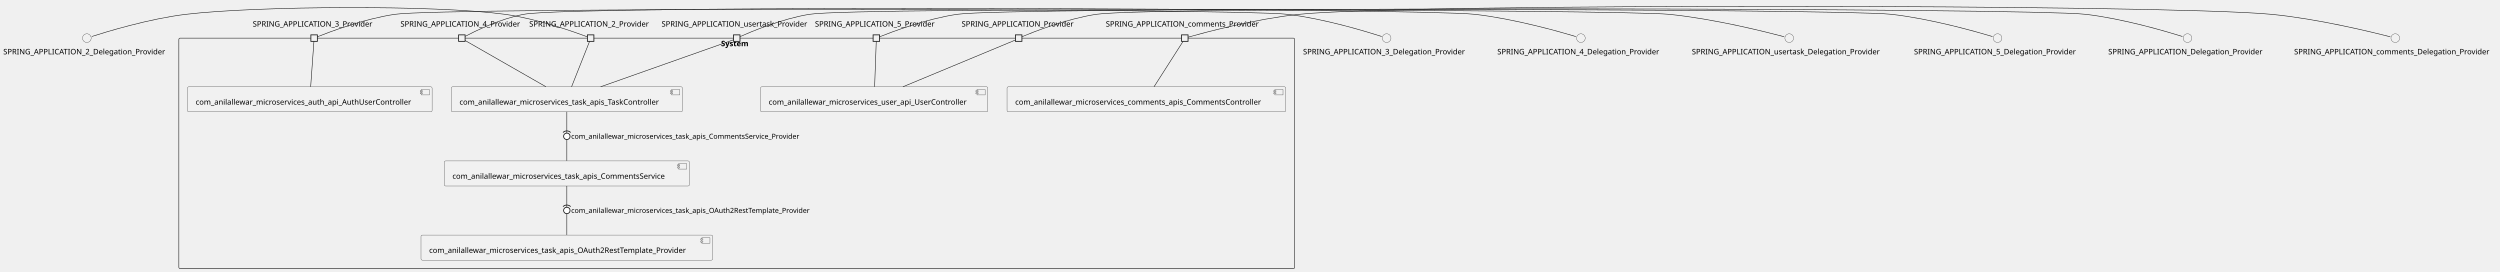
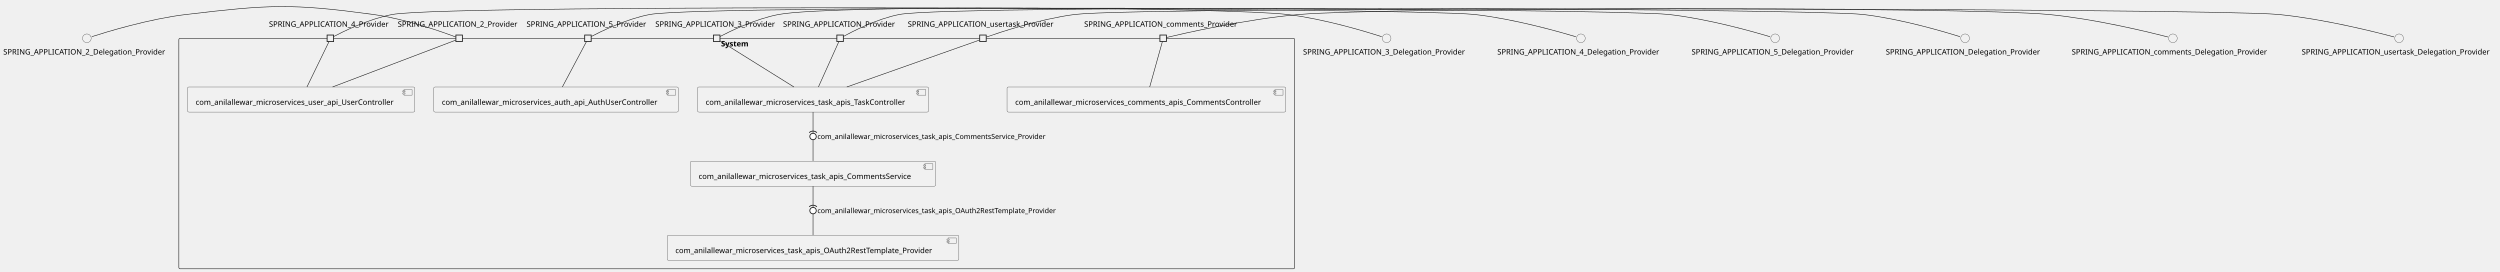
<svg xmlns="http://www.w3.org/2000/svg" xmlns:xlink="http://www.w3.org/1999/xlink" contentStyleType="text/css" height="502px" preserveAspectRatio="none" style="width:4620px;height:502px;background:#FFFFFF;" version="1.1" viewBox="0 0 4620 502" width="4620px" zoomAndPan="magnify">
  <defs />
  <g>
    <g id="cluster_System">
-       <rect fill="none" height="426" rx="2.5" ry="2.5" style="stroke:#181818;stroke-width:1.0;" width="2062" x="330.5" y="70.43" />
-       <text fill="#000000" font-family="sans-serif" font-size="14" font-weight="bold" lengthAdjust="spacing" textLength="58" x="1332.5" y="85.425">System</text>
+       <rect fill="none" height="426" rx="2.5" ry="2.5" style="stroke:#181818;stroke-width:1.0;" width="2062" x="330.5" y="70.76" />
+       <text fill="#000000" font-family="sans-serif" font-size="14" font-weight="bold" lengthAdjust="spacing" textLength="58" x="1332.5" y="85.755">System</text>
    </g>
    <g id="elem_com_anilallewar_microservices_auth_api_AuthUserController">
-       <a href="anilallewar-microservices-basics-spring-boot.repository#_A5lPgiR0Ee-884czRbTOpg" target="_top" title="anilallewar-microservices-basics-spring-boot.repository#_A5lPgiR0Ee-884czRbTOpg" xlink:actuate="onRequest" xlink:href="anilallewar-microservices-basics-spring-boot.repository#_A5lPgiR0Ee-884czRbTOpg" xlink:show="new" xlink:title="anilallewar-microservices-basics-spring-boot.repository#_A5lPgiR0Ee-884czRbTOpg" xlink:type="simple">
-         <rect fill="#F1F1F1" height="46.297" rx="2.5" ry="2.5" style="stroke:#181818;stroke-width:0.5;" width="452" x="346.5" y="160.43" />
-         <rect fill="#F1F1F1" height="10" style="stroke:#181818;stroke-width:0.5;" width="15" x="778.5" y="165.43" />
-         <rect fill="#F1F1F1" height="2" style="stroke:#181818;stroke-width:0.5;" width="4" x="776.5" y="167.43" />
-         <rect fill="#F1F1F1" height="2" style="stroke:#181818;stroke-width:0.5;" width="4" x="776.5" y="171.43" />
-         <text fill="#000000" font-family="sans-serif" font-size="14" lengthAdjust="spacing" textLength="412" x="361.5" y="193.425">com_anilallewar_microservices_auth_api_AuthUserController</text>
+       <a href="anilallewar-microservices-basics-spring-boot.repository#_COk6OiU9Ee-Gx9RWP1zoPQ" target="_top" title="anilallewar-microservices-basics-spring-boot.repository#_COk6OiU9Ee-Gx9RWP1zoPQ" xlink:actuate="onRequest" xlink:href="anilallewar-microservices-basics-spring-boot.repository#_COk6OiU9Ee-Gx9RWP1zoPQ" xlink:show="new" xlink:title="anilallewar-microservices-basics-spring-boot.repository#_COk6OiU9Ee-Gx9RWP1zoPQ" xlink:type="simple">
+         <rect fill="#F1F1F1" height="46.297" rx="2.5" ry="2.5" style="stroke:#181818;stroke-width:0.5;" width="452" x="801.5" y="160.76" />
+         <rect fill="#F1F1F1" height="10" style="stroke:#181818;stroke-width:0.5;" width="15" x="1233.5" y="165.76" />
+         <rect fill="#F1F1F1" height="2" style="stroke:#181818;stroke-width:0.5;" width="4" x="1231.5" y="167.76" />
+         <rect fill="#F1F1F1" height="2" style="stroke:#181818;stroke-width:0.5;" width="4" x="1231.5" y="171.76" />
+         <text fill="#000000" font-family="sans-serif" font-size="14" lengthAdjust="spacing" textLength="412" x="816.5" y="193.755">com_anilallewar_microservices_auth_api_AuthUserController</text>
      </a>
    </g>
    <g id="elem_com_anilallewar_microservices_comments_apis_CommentsController">
-       <a href="anilallewar-microservices-basics-spring-boot.repository#_A5lPgiR0Ee-884czRbTOpg" target="_top" title="anilallewar-microservices-basics-spring-boot.repository#_A5lPgiR0Ee-884czRbTOpg" xlink:actuate="onRequest" xlink:href="anilallewar-microservices-basics-spring-boot.repository#_A5lPgiR0Ee-884czRbTOpg" xlink:show="new" xlink:title="anilallewar-microservices-basics-spring-boot.repository#_A5lPgiR0Ee-884czRbTOpg" xlink:type="simple">
-         <rect fill="#F1F1F1" height="46.297" rx="2.5" ry="2.5" style="stroke:#181818;stroke-width:0.5;" width="515" x="1861" y="160.43" />
-         <rect fill="#F1F1F1" height="10" style="stroke:#181818;stroke-width:0.5;" width="15" x="2356" y="165.43" />
-         <rect fill="#F1F1F1" height="2" style="stroke:#181818;stroke-width:0.5;" width="4" x="2354" y="167.43" />
-         <rect fill="#F1F1F1" height="2" style="stroke:#181818;stroke-width:0.5;" width="4" x="2354" y="171.43" />
-         <text fill="#000000" font-family="sans-serif" font-size="14" lengthAdjust="spacing" textLength="475" x="1876" y="193.425">com_anilallewar_microservices_comments_apis_CommentsController</text>
+       <a href="anilallewar-microservices-basics-spring-boot.repository#_COk6OiU9Ee-Gx9RWP1zoPQ" target="_top" title="anilallewar-microservices-basics-spring-boot.repository#_COk6OiU9Ee-Gx9RWP1zoPQ" xlink:actuate="onRequest" xlink:href="anilallewar-microservices-basics-spring-boot.repository#_COk6OiU9Ee-Gx9RWP1zoPQ" xlink:show="new" xlink:title="anilallewar-microservices-basics-spring-boot.repository#_COk6OiU9Ee-Gx9RWP1zoPQ" xlink:type="simple">
+         <rect fill="#F1F1F1" height="46.297" rx="2.5" ry="2.5" style="stroke:#181818;stroke-width:0.5;" width="515" x="1861" y="160.76" />
+         <rect fill="#F1F1F1" height="10" style="stroke:#181818;stroke-width:0.5;" width="15" x="2356" y="165.76" />
+         <rect fill="#F1F1F1" height="2" style="stroke:#181818;stroke-width:0.5;" width="4" x="2354" y="167.76" />
+         <rect fill="#F1F1F1" height="2" style="stroke:#181818;stroke-width:0.5;" width="4" x="2354" y="171.76" />
+         <text fill="#000000" font-family="sans-serif" font-size="14" lengthAdjust="spacing" textLength="475" x="1876" y="193.755">com_anilallewar_microservices_comments_apis_CommentsController</text>
      </a>
    </g>
    <g id="elem_com_anilallewar_microservices_task_apis_CommentsService">
-       <a href="anilallewar-microservices-basics-spring-boot.repository#_A5lPgiR0Ee-884czRbTOpg" target="_top" title="anilallewar-microservices-basics-spring-boot.repository#_A5lPgiR0Ee-884czRbTOpg" xlink:actuate="onRequest" xlink:href="anilallewar-microservices-basics-spring-boot.repository#_A5lPgiR0Ee-884czRbTOpg" xlink:show="new" xlink:title="anilallewar-microservices-basics-spring-boot.repository#_A5lPgiR0Ee-884czRbTOpg" xlink:type="simple">
-         <rect fill="#F1F1F1" height="46.297" rx="2.5" ry="2.5" style="stroke:#181818;stroke-width:0.5;" width="453" x="821" y="297.43" />
-         <rect fill="#F1F1F1" height="10" style="stroke:#181818;stroke-width:0.5;" width="15" x="1254" y="302.43" />
-         <rect fill="#F1F1F1" height="2" style="stroke:#181818;stroke-width:0.5;" width="4" x="1252" y="304.43" />
-         <rect fill="#F1F1F1" height="2" style="stroke:#181818;stroke-width:0.5;" width="4" x="1252" y="308.43" />
-         <text fill="#000000" font-family="sans-serif" font-size="14" lengthAdjust="spacing" textLength="413" x="836" y="330.425">com_anilallewar_microservices_task_apis_CommentsService</text>
+       <a href="anilallewar-microservices-basics-spring-boot.repository#_COk6OiU9Ee-Gx9RWP1zoPQ" target="_top" title="anilallewar-microservices-basics-spring-boot.repository#_COk6OiU9Ee-Gx9RWP1zoPQ" xlink:actuate="onRequest" xlink:href="anilallewar-microservices-basics-spring-boot.repository#_COk6OiU9Ee-Gx9RWP1zoPQ" xlink:show="new" xlink:title="anilallewar-microservices-basics-spring-boot.repository#_COk6OiU9Ee-Gx9RWP1zoPQ" xlink:type="simple">
+         <rect fill="#F1F1F1" height="46.297" rx="2.5" ry="2.5" style="stroke:#181818;stroke-width:0.5;" width="453" x="1276" y="297.76" />
+         <rect fill="#F1F1F1" height="10" style="stroke:#181818;stroke-width:0.5;" width="15" x="1709" y="302.76" />
+         <rect fill="#F1F1F1" height="2" style="stroke:#181818;stroke-width:0.5;" width="4" x="1707" y="304.76" />
+         <rect fill="#F1F1F1" height="2" style="stroke:#181818;stroke-width:0.5;" width="4" x="1707" y="308.76" />
+         <text fill="#000000" font-family="sans-serif" font-size="14" lengthAdjust="spacing" textLength="413" x="1291" y="330.755">com_anilallewar_microservices_task_apis_CommentsService</text>
      </a>
    </g>
    <g id="elem_com_anilallewar_microservices_task_apis_OAuth2RestTemplate_Provider">
-       <a href="anilallewar-microservices-basics-spring-boot.repository#_A5lPgiR0Ee-884czRbTOpg" target="_top" title="anilallewar-microservices-basics-spring-boot.repository#_A5lPgiR0Ee-884czRbTOpg" xlink:actuate="onRequest" xlink:href="anilallewar-microservices-basics-spring-boot.repository#_A5lPgiR0Ee-884czRbTOpg" xlink:show="new" xlink:title="anilallewar-microservices-basics-spring-boot.repository#_A5lPgiR0Ee-884czRbTOpg" xlink:type="simple">
-         <rect fill="#F1F1F1" height="46.297" rx="2.5" ry="2.5" style="stroke:#181818;stroke-width:0.5;" width="539" x="778" y="434.43" />
-         <rect fill="#F1F1F1" height="10" style="stroke:#181818;stroke-width:0.5;" width="15" x="1297" y="439.43" />
-         <rect fill="#F1F1F1" height="2" style="stroke:#181818;stroke-width:0.5;" width="4" x="1295" y="441.43" />
-         <rect fill="#F1F1F1" height="2" style="stroke:#181818;stroke-width:0.5;" width="4" x="1295" y="445.43" />
-         <text fill="#000000" font-family="sans-serif" font-size="14" lengthAdjust="spacing" textLength="499" x="793" y="467.425">com_anilallewar_microservices_task_apis_OAuth2RestTemplate_Provider</text>
+       <a href="anilallewar-microservices-basics-spring-boot.repository#_COk6OiU9Ee-Gx9RWP1zoPQ" target="_top" title="anilallewar-microservices-basics-spring-boot.repository#_COk6OiU9Ee-Gx9RWP1zoPQ" xlink:actuate="onRequest" xlink:href="anilallewar-microservices-basics-spring-boot.repository#_COk6OiU9Ee-Gx9RWP1zoPQ" xlink:show="new" xlink:title="anilallewar-microservices-basics-spring-boot.repository#_COk6OiU9Ee-Gx9RWP1zoPQ" xlink:type="simple">
+         <rect fill="#F1F1F1" height="46.297" rx="2.5" ry="2.5" style="stroke:#181818;stroke-width:0.5;" width="539" x="1233" y="434.76" />
+         <rect fill="#F1F1F1" height="10" style="stroke:#181818;stroke-width:0.5;" width="15" x="1752" y="439.76" />
+         <rect fill="#F1F1F1" height="2" style="stroke:#181818;stroke-width:0.5;" width="4" x="1750" y="441.76" />
+         <rect fill="#F1F1F1" height="2" style="stroke:#181818;stroke-width:0.5;" width="4" x="1750" y="445.76" />
+         <text fill="#000000" font-family="sans-serif" font-size="14" lengthAdjust="spacing" textLength="499" x="1248" y="467.755">com_anilallewar_microservices_task_apis_OAuth2RestTemplate_Provider</text>
      </a>
    </g>
    <g id="elem_com_anilallewar_microservices_task_apis_TaskController">
-       <a href="anilallewar-microservices-basics-spring-boot.repository#_A5lPgiR0Ee-884czRbTOpg" target="_top" title="anilallewar-microservices-basics-spring-boot.repository#_A5lPgiR0Ee-884czRbTOpg" xlink:actuate="onRequest" xlink:href="anilallewar-microservices-basics-spring-boot.repository#_A5lPgiR0Ee-884czRbTOpg" xlink:show="new" xlink:title="anilallewar-microservices-basics-spring-boot.repository#_A5lPgiR0Ee-884czRbTOpg" xlink:type="simple">
-         <rect fill="#F1F1F1" height="46.297" rx="2.5" ry="2.5" style="stroke:#181818;stroke-width:0.5;" width="427" x="834" y="160.43" />
-         <rect fill="#F1F1F1" height="10" style="stroke:#181818;stroke-width:0.5;" width="15" x="1241" y="165.43" />
-         <rect fill="#F1F1F1" height="2" style="stroke:#181818;stroke-width:0.5;" width="4" x="1239" y="167.43" />
-         <rect fill="#F1F1F1" height="2" style="stroke:#181818;stroke-width:0.5;" width="4" x="1239" y="171.43" />
-         <text fill="#000000" font-family="sans-serif" font-size="14" lengthAdjust="spacing" textLength="387" x="849" y="193.425">com_anilallewar_microservices_task_apis_TaskController</text>
+       <a href="anilallewar-microservices-basics-spring-boot.repository#_COk6OiU9Ee-Gx9RWP1zoPQ" target="_top" title="anilallewar-microservices-basics-spring-boot.repository#_COk6OiU9Ee-Gx9RWP1zoPQ" xlink:actuate="onRequest" xlink:href="anilallewar-microservices-basics-spring-boot.repository#_COk6OiU9Ee-Gx9RWP1zoPQ" xlink:show="new" xlink:title="anilallewar-microservices-basics-spring-boot.repository#_COk6OiU9Ee-Gx9RWP1zoPQ" xlink:type="simple">
+         <rect fill="#F1F1F1" height="46.297" rx="2.5" ry="2.5" style="stroke:#181818;stroke-width:0.5;" width="427" x="1289" y="160.76" />
+         <rect fill="#F1F1F1" height="10" style="stroke:#181818;stroke-width:0.5;" width="15" x="1696" y="165.76" />
+         <rect fill="#F1F1F1" height="2" style="stroke:#181818;stroke-width:0.5;" width="4" x="1694" y="167.76" />
+         <rect fill="#F1F1F1" height="2" style="stroke:#181818;stroke-width:0.5;" width="4" x="1694" y="171.76" />
+         <text fill="#000000" font-family="sans-serif" font-size="14" lengthAdjust="spacing" textLength="387" x="1304" y="193.755">com_anilallewar_microservices_task_apis_TaskController</text>
      </a>
    </g>
    <g id="elem_com_anilallewar_microservices_user_api_UserController">
-       <a href="anilallewar-microservices-basics-spring-boot.repository#_A5lPgiR0Ee-884czRbTOpg" target="_top" title="anilallewar-microservices-basics-spring-boot.repository#_A5lPgiR0Ee-884czRbTOpg" xlink:actuate="onRequest" xlink:href="anilallewar-microservices-basics-spring-boot.repository#_A5lPgiR0Ee-884czRbTOpg" xlink:show="new" xlink:title="anilallewar-microservices-basics-spring-boot.repository#_A5lPgiR0Ee-884czRbTOpg" xlink:type="simple">
-         <rect fill="#F1F1F1" height="46.297" rx="2.5" ry="2.5" style="stroke:#181818;stroke-width:0.5;" width="420" x="1405.5" y="160.43" />
-         <rect fill="#F1F1F1" height="10" style="stroke:#181818;stroke-width:0.5;" width="15" x="1805.5" y="165.43" />
-         <rect fill="#F1F1F1" height="2" style="stroke:#181818;stroke-width:0.5;" width="4" x="1803.5" y="167.43" />
-         <rect fill="#F1F1F1" height="2" style="stroke:#181818;stroke-width:0.5;" width="4" x="1803.5" y="171.43" />
-         <text fill="#000000" font-family="sans-serif" font-size="14" lengthAdjust="spacing" textLength="380" x="1420.5" y="193.425">com_anilallewar_microservices_user_api_UserController</text>
+       <a href="anilallewar-microservices-basics-spring-boot.repository#_COk6OiU9Ee-Gx9RWP1zoPQ" target="_top" title="anilallewar-microservices-basics-spring-boot.repository#_COk6OiU9Ee-Gx9RWP1zoPQ" xlink:actuate="onRequest" xlink:href="anilallewar-microservices-basics-spring-boot.repository#_COk6OiU9Ee-Gx9RWP1zoPQ" xlink:show="new" xlink:title="anilallewar-microservices-basics-spring-boot.repository#_COk6OiU9Ee-Gx9RWP1zoPQ" xlink:type="simple">
+         <rect fill="#F1F1F1" height="46.297" rx="2.5" ry="2.5" style="stroke:#181818;stroke-width:0.5;" width="420" x="346.5" y="160.76" />
+         <rect fill="#F1F1F1" height="10" style="stroke:#181818;stroke-width:0.5;" width="15" x="746.5" y="165.76" />
+         <rect fill="#F1F1F1" height="2" style="stroke:#181818;stroke-width:0.5;" width="4" x="744.5" y="167.76" />
+         <rect fill="#F1F1F1" height="2" style="stroke:#181818;stroke-width:0.5;" width="4" x="744.5" y="171.76" />
+         <text fill="#000000" font-family="sans-serif" font-size="14" lengthAdjust="spacing" textLength="380" x="361.5" y="193.755">com_anilallewar_microservices_user_api_UserController</text>
      </a>
    </g>
-     <text fill="#000000" font-family="sans-serif" font-size="14" lengthAdjust="spacing" textLength="227" x="978" y="49.128">SPRING_APPLICATION_2_Provider</text>
-     <rect fill="#F1F1F1" height="12" style="stroke:#181818;stroke-width:1.5;" width="12" x="1085.5" y="64.43" />
-     <text fill="#000000" font-family="sans-serif" font-size="14" lengthAdjust="spacing" textLength="227" x="467" y="49.128">SPRING_APPLICATION_3_Provider</text>
-     <rect fill="#F1F1F1" height="12" style="stroke:#181818;stroke-width:1.5;" width="12" x="574.5" y="64.43" />
-     <text fill="#000000" font-family="sans-serif" font-size="14" lengthAdjust="spacing" textLength="227" x="740" y="49.128">SPRING_APPLICATION_4_Provider</text>
-     <rect fill="#F1F1F1" height="12" style="stroke:#181818;stroke-width:1.5;" width="12" x="847.5" y="64.43" />
-     <text fill="#000000" font-family="sans-serif" font-size="14" lengthAdjust="spacing" textLength="227" x="1506" y="49.128">SPRING_APPLICATION_5_Provider</text>
-     <rect fill="#F1F1F1" height="12" style="stroke:#181818;stroke-width:1.5;" width="12" x="1613.5" y="64.43" />
-     <text fill="#000000" font-family="sans-serif" font-size="14" lengthAdjust="spacing" textLength="211" x="1777" y="49.128">SPRING_APPLICATION_Provider</text>
-     <rect fill="#F1F1F1" height="12" style="stroke:#181818;stroke-width:1.5;" width="12" x="1876.5" y="64.43" />
-     <text fill="#000000" font-family="sans-serif" font-size="14" lengthAdjust="spacing" textLength="292" x="2043.5" y="49.128">SPRING_APPLICATION_comments_Provider</text>
-     <rect fill="#F1F1F1" height="12" style="stroke:#181818;stroke-width:1.5;" width="12" x="2183.5" y="64.43" />
-     <text fill="#000000" font-family="sans-serif" font-size="14" lengthAdjust="spacing" textLength="278" x="1222.5" y="49.128">SPRING_APPLICATION_usertask_Provider</text>
-     <rect fill="#F1F1F1" height="12" style="stroke:#181818;stroke-width:1.5;" width="12" x="1355.5" y="64.43" />
+     <text fill="#000000" font-family="sans-serif" font-size="14" lengthAdjust="spacing" textLength="227" x="735" y="49.458">SPRING_APPLICATION_2_Provider</text>
+     <rect fill="#F1F1F1" height="12" style="stroke:#181818;stroke-width:1.5;" width="12" x="842.5" y="64.76" />
+     <text fill="#000000" font-family="sans-serif" font-size="14" lengthAdjust="spacing" textLength="227" x="1211" y="49.458">SPRING_APPLICATION_3_Provider</text>
+     <rect fill="#F1F1F1" height="12" style="stroke:#181818;stroke-width:1.5;" width="12" x="1318.5" y="64.76" />
+     <text fill="#000000" font-family="sans-serif" font-size="14" lengthAdjust="spacing" textLength="227" x="497" y="49.458">SPRING_APPLICATION_4_Provider</text>
+     <rect fill="#F1F1F1" height="12" style="stroke:#181818;stroke-width:1.5;" width="12" x="604.5" y="64.76" />
+     <text fill="#000000" font-family="sans-serif" font-size="14" lengthAdjust="spacing" textLength="227" x="973" y="49.458">SPRING_APPLICATION_5_Provider</text>
+     <rect fill="#F1F1F1" height="12" style="stroke:#181818;stroke-width:1.5;" width="12" x="1080.5" y="64.76" />
+     <text fill="#000000" font-family="sans-serif" font-size="14" lengthAdjust="spacing" textLength="211" x="1447" y="49.458">SPRING_APPLICATION_Provider</text>
+     <rect fill="#F1F1F1" height="12" style="stroke:#181818;stroke-width:1.5;" width="12" x="1546.5" y="64.76" />
+     <text fill="#000000" font-family="sans-serif" font-size="14" lengthAdjust="spacing" textLength="292" x="2003.5" y="49.458">SPRING_APPLICATION_comments_Provider</text>
+     <rect fill="#F1F1F1" height="12" style="stroke:#181818;stroke-width:1.5;" width="12" x="2143.5" y="64.76" />
+     <text fill="#000000" font-family="sans-serif" font-size="14" lengthAdjust="spacing" textLength="278" x="1677.5" y="49.458">SPRING_APPLICATION_usertask_Provider</text>
+     <rect fill="#F1F1F1" height="12" style="stroke:#181818;stroke-width:1.5;" width="12" x="1810.5" y="64.76" />
    <g id="elem_SPRING_APPLICATION_2_Delegation_Provider">
-       <ellipse cx="160.5" cy="70.43" fill="#F1F1F1" rx="8" ry="8" style="stroke:#181818;stroke-width:0.5;" />
-       <text fill="#000000" font-family="sans-serif" font-size="14" lengthAdjust="spacing" textLength="309" x="6" y="100.425">SPRING_APPLICATION_2_Delegation_Provider</text>
+       <ellipse cx="160.5" cy="70.76" fill="#F1F1F1" rx="8" ry="8" style="stroke:#181818;stroke-width:0.5;" />
+       <text fill="#000000" font-family="sans-serif" font-size="14" lengthAdjust="spacing" textLength="309" x="6" y="100.755">SPRING_APPLICATION_2_Delegation_Provider</text>
    </g>
    <g id="elem_SPRING_APPLICATION_3_Delegation_Provider">
-       <ellipse cx="2562.5" cy="70.43" fill="#F1F1F1" rx="8" ry="8" style="stroke:#181818;stroke-width:0.5;" />
-       <text fill="#000000" font-family="sans-serif" font-size="14" lengthAdjust="spacing" textLength="309" x="2408" y="100.425">SPRING_APPLICATION_3_Delegation_Provider</text>
+       <ellipse cx="2562.5" cy="70.76" fill="#F1F1F1" rx="8" ry="8" style="stroke:#181818;stroke-width:0.5;" />
+       <text fill="#000000" font-family="sans-serif" font-size="14" lengthAdjust="spacing" textLength="309" x="2408" y="100.755">SPRING_APPLICATION_3_Delegation_Provider</text>
    </g>
    <g id="elem_SPRING_APPLICATION_4_Delegation_Provider">
-       <ellipse cx="2921.5" cy="70.43" fill="#F1F1F1" rx="8" ry="8" style="stroke:#181818;stroke-width:0.5;" />
-       <text fill="#000000" font-family="sans-serif" font-size="14" lengthAdjust="spacing" textLength="309" x="2767" y="100.425">SPRING_APPLICATION_4_Delegation_Provider</text>
+       <ellipse cx="2921.5" cy="70.76" fill="#F1F1F1" rx="8" ry="8" style="stroke:#181818;stroke-width:0.5;" />
+       <text fill="#000000" font-family="sans-serif" font-size="14" lengthAdjust="spacing" textLength="309" x="2767" y="100.755">SPRING_APPLICATION_4_Delegation_Provider</text>
    </g>
    <g id="elem_SPRING_APPLICATION_5_Delegation_Provider">
-       <ellipse cx="3691.5" cy="70.43" fill="#F1F1F1" rx="8" ry="8" style="stroke:#181818;stroke-width:0.5;" />
-       <text fill="#000000" font-family="sans-serif" font-size="14" lengthAdjust="spacing" textLength="309" x="3537" y="100.425">SPRING_APPLICATION_5_Delegation_Provider</text>
+       <ellipse cx="3280.5" cy="70.76" fill="#F1F1F1" rx="8" ry="8" style="stroke:#181818;stroke-width:0.5;" />
+       <text fill="#000000" font-family="sans-serif" font-size="14" lengthAdjust="spacing" textLength="309" x="3126" y="100.755">SPRING_APPLICATION_5_Delegation_Provider</text>
    </g>
    <g id="elem_SPRING_APPLICATION_Delegation_Provider">
-       <ellipse cx="4042.5" cy="70.43" fill="#F1F1F1" rx="8" ry="8" style="stroke:#181818;stroke-width:0.5;" />
-       <text fill="#000000" font-family="sans-serif" font-size="14" lengthAdjust="spacing" textLength="293" x="3896" y="100.425">SPRING_APPLICATION_Delegation_Provider</text>
+       <ellipse cx="3631.5" cy="70.76" fill="#F1F1F1" rx="8" ry="8" style="stroke:#181818;stroke-width:0.5;" />
+       <text fill="#000000" font-family="sans-serif" font-size="14" lengthAdjust="spacing" textLength="293" x="3485" y="100.755">SPRING_APPLICATION_Delegation_Provider</text>
    </g>
    <g id="elem_SPRING_APPLICATION_comments_Delegation_Provider">
-       <ellipse cx="4426.5" cy="70.43" fill="#F1F1F1" rx="8" ry="8" style="stroke:#181818;stroke-width:0.5;" />
-       <text fill="#000000" font-family="sans-serif" font-size="14" lengthAdjust="spacing" textLength="374" x="4239.5" y="100.425">SPRING_APPLICATION_comments_Delegation_Provider</text>
+       <ellipse cx="4015.5" cy="70.76" fill="#F1F1F1" rx="8" ry="8" style="stroke:#181818;stroke-width:0.5;" />
+       <text fill="#000000" font-family="sans-serif" font-size="14" lengthAdjust="spacing" textLength="374" x="3828.5" y="100.755">SPRING_APPLICATION_comments_Delegation_Provider</text>
    </g>
    <g id="elem_SPRING_APPLICATION_usertask_Delegation_Provider">
-       <ellipse cx="3306.5" cy="70.43" fill="#F1F1F1" rx="8" ry="8" style="stroke:#181818;stroke-width:0.5;" />
-       <text fill="#000000" font-family="sans-serif" font-size="14" lengthAdjust="spacing" textLength="360" x="3126.5" y="100.425">SPRING_APPLICATION_usertask_Delegation_Provider</text>
+       <ellipse cx="4433.5" cy="70.76" fill="#F1F1F1" rx="8" ry="8" style="stroke:#181818;stroke-width:0.5;" />
+       <text fill="#000000" font-family="sans-serif" font-size="14" lengthAdjust="spacing" textLength="360" x="4253.5" y="100.755">SPRING_APPLICATION_usertask_Delegation_Provider</text>
    </g>
    <g id="link_SPRING_APPLICATION_2_Delegation_Provider_SPRING_APPLICATION_2_Provider">
-       <path d="M169.53,67.46 C195.97,58.94 275.68,34.51 344,26.43 C473.98,11.06 803.31,8.76 933,26.43 C993.84,34.72 1064.28,60.12 1085.29,68.04 " fill="none" id="SPRING_APPLICATION_2_Delegation_Provider-SPRING_APPLICATION_2_Provider" style="stroke:#181818;stroke-width:1.0;" />
+       <path d="M169.53,67.79 C195.97,59.27 275.68,34.84 344,26.76 C496.71,8.71 537.63,6 690,26.76 C750.84,35.05 821.28,60.45 842.29,68.37 " fill="none" id="SPRING_APPLICATION_2_Delegation_Provider-SPRING_APPLICATION_2_Provider" style="stroke:#181818;stroke-width:1.0;" />
    </g>
-     <g id="link_SPRING_APPLICATION_2_Provider_com_anilallewar_microservices_task_apis_TaskController">
-       <path d="M1089.5,76.49 C1083.71,91.08 1066.74,133.89 1056.23,160.41 " fill="none" id="SPRING_APPLICATION_2_Provider-com_anilallewar_microservices_task_apis_TaskController" style="stroke:#181818;stroke-width:1.0;" />
+     <g id="link_SPRING_APPLICATION_2_Provider_com_anilallewar_microservices_user_api_UserController">
+       <path d="M842.4,74.08 C813.61,85.02 689.6,132.16 614.68,160.64 " fill="none" id="SPRING_APPLICATION_2_Provider-com_anilallewar_microservices_user_api_UserController" style="stroke:#181818;stroke-width:1.0;" />
    </g>
    <g id="link_SPRING_APPLICATION_3_Delegation_Provider_SPRING_APPLICATION_3_Provider">
-       <path d="M2553.47,67.46 C2527.03,58.94 2447.32,34.51 2379,26.43 C2288.02,15.68 820.67,13.36 730,26.43 C672.69,34.69 606.73,59.89 586.62,67.93 " fill="none" id="SPRING_APPLICATION_3_Delegation_Provider-SPRING_APPLICATION_3_Provider" style="stroke:#181818;stroke-width:1.0;" />
+       <path d="M2553.47,67.79 C2527.03,59.27 2447.32,34.84 2379,26.76 C2275.28,14.5 1541.69,7.71 1439,26.76 C1395.66,34.8 1347.55,58.61 1330.72,67.42 " fill="none" id="SPRING_APPLICATION_3_Delegation_Provider-SPRING_APPLICATION_3_Provider" style="stroke:#181818;stroke-width:1.0;" />
    </g>
-     <g id="link_SPRING_APPLICATION_3_Provider_com_anilallewar_microservices_auth_api_AuthUserController">
-       <path d="M580.14,76.49 C579.08,91.08 576,133.89 574.09,160.41 " fill="none" id="SPRING_APPLICATION_3_Provider-com_anilallewar_microservices_auth_api_AuthUserController" style="stroke:#181818;stroke-width:1.0;" />
+     <g id="link_SPRING_APPLICATION_3_Provider_com_anilallewar_microservices_task_apis_TaskController">
+       <path d="M1330.84,75.71 C1352.33,89.11 1423.54,133.52 1467.2,160.75 " fill="none" id="SPRING_APPLICATION_3_Provider-com_anilallewar_microservices_task_apis_TaskController" style="stroke:#181818;stroke-width:1.0;" />
    </g>
    <g id="link_SPRING_APPLICATION_4_Delegation_Provider_SPRING_APPLICATION_4_Provider">
-       <path d="M2912.22,67.58 C2884.27,59.17 2798.32,34.54 2725,26.43 C2627.98,15.7 1063.97,8.62 968,26.43 C924.66,34.47 876.55,58.28 859.72,67.09 " fill="none" id="SPRING_APPLICATION_4_Delegation_Provider-SPRING_APPLICATION_4_Provider" style="stroke:#181818;stroke-width:1.0;" />
+       <path d="M2912.22,67.91 C2884.27,59.5 2798.32,34.87 2725,26.76 C2614.56,14.55 834.25,6.49 725,26.76 C681.66,34.8 633.55,58.61 616.72,67.42 " fill="none" id="SPRING_APPLICATION_4_Delegation_Provider-SPRING_APPLICATION_4_Provider" style="stroke:#181818;stroke-width:1.0;" />
    </g>
-     <g id="link_SPRING_APPLICATION_4_Provider_com_anilallewar_microservices_task_apis_TaskController">
-       <path d="M859.52,74.87 C881.78,87.61 960.62,132.72 1008.85,160.31 " fill="none" id="SPRING_APPLICATION_4_Provider-com_anilallewar_microservices_task_apis_TaskController" style="stroke:#181818;stroke-width:1.0;" />
+     <g id="link_SPRING_APPLICATION_4_Provider_com_anilallewar_microservices_user_api_UserController">
+       <path d="M608.04,76.82 C600.94,91.41 580.12,134.22 567.21,160.74 " fill="none" id="SPRING_APPLICATION_4_Provider-com_anilallewar_microservices_user_api_UserController" style="stroke:#181818;stroke-width:1.0;" />
    </g>
    <g id="link_SPRING_APPLICATION_5_Delegation_Provider_SPRING_APPLICATION_5_Provider">
-       <path d="M3682.22,67.58 C3654.27,59.17 3568.32,34.54 3495,26.43 C3399.69,15.89 1863.91,12.75 1769,26.43 C1711.69,34.69 1645.73,59.89 1625.62,67.93 " fill="none" id="SPRING_APPLICATION_5_Delegation_Provider-SPRING_APPLICATION_5_Provider" style="stroke:#181818;stroke-width:1.0;" />
+       <path d="M3271.22,67.91 C3243.27,59.5 3157.32,34.87 3084,26.76 C2980.02,15.26 1303.86,7.68 1201,26.76 C1157.66,34.8 1109.55,58.61 1092.72,67.42 " fill="none" id="SPRING_APPLICATION_5_Delegation_Provider-SPRING_APPLICATION_5_Provider" style="stroke:#181818;stroke-width:1.0;" />
    </g>
-     <g id="link_SPRING_APPLICATION_5_Provider_com_anilallewar_microservices_user_api_UserController">
-       <path d="M1619.32,76.49 C1618.79,91.08 1617.25,133.89 1616.29,160.41 " fill="none" id="SPRING_APPLICATION_5_Provider-com_anilallewar_microservices_user_api_UserController" style="stroke:#181818;stroke-width:1.0;" />
+     <g id="link_SPRING_APPLICATION_5_Provider_com_anilallewar_microservices_auth_api_AuthUserController">
+       <path d="M1083.81,76.82 C1076.06,91.41 1053.3,134.22 1039.2,160.74 " fill="none" id="SPRING_APPLICATION_5_Provider-com_anilallewar_microservices_auth_api_AuthUserController" style="stroke:#181818;stroke-width:1.0;" />
    </g>
    <g id="link_SPRING_APPLICATION_Delegation_Provider_SPRING_APPLICATION_Provider">
-       <path d="M4033.22,67.46 C4006.04,58.94 3924.11,34.5 3854,26.43 C3753.11,14.81 2126.43,11.38 2026,26.43 C1971.11,34.66 1908.22,59.65 1888.64,67.82 " fill="none" id="SPRING_APPLICATION_Delegation_Provider-SPRING_APPLICATION_Provider" style="stroke:#181818;stroke-width:1.0;" />
+       <path d="M3622.22,67.79 C3595.04,59.27 3513.11,34.83 3443,26.76 C3344.71,15.44 1759.14,7.97 1662,26.76 C1620.56,34.77 1574.91,58.38 1558.66,67.3 " fill="none" id="SPRING_APPLICATION_Delegation_Provider-SPRING_APPLICATION_Provider" style="stroke:#181818;stroke-width:1.0;" />
    </g>
-     <g id="link_SPRING_APPLICATION_Provider_com_anilallewar_microservices_user_api_UserController">
-       <path d="M1876.42,73.96 C1849.18,85.28 1736.66,132.06 1668.59,160.36 " fill="none" id="SPRING_APPLICATION_Provider-com_anilallewar_microservices_user_api_UserController" style="stroke:#181818;stroke-width:1.0;" />
+     <g id="link_SPRING_APPLICATION_Provider_com_anilallewar_microservices_task_apis_TaskController">
+       <path d="M1550.22,76.82 C1543.65,91.41 1524.37,134.22 1512.42,160.74 " fill="none" id="SPRING_APPLICATION_Provider-com_anilallewar_microservices_task_apis_TaskController" style="stroke:#181818;stroke-width:1.0;" />
    </g>
    <g id="link_SPRING_APPLICATION_comments_Delegation_Provider_SPRING_APPLICATION_comments_Provider">
-       <path d="M4417.41,68.04 C4386.69,60.11 4283.83,34.68 4197,26.43 C3998.34,7.56 2599.51,6 2401,26.43 C2318.55,34.92 2220.83,61.54 2195.66,68.66 " fill="none" id="SPRING_APPLICATION_comments_Delegation_Provider-SPRING_APPLICATION_comments_Provider" style="stroke:#181818;stroke-width:1.0;" />
+       <path d="M4006.41,68.37 C3975.69,60.44 3872.83,35.01 3786,26.76 C3632.8,12.21 2554.31,13.45 2401,26.76 C2302.08,35.35 2183.72,62.59 2155.67,69.27 " fill="none" id="SPRING_APPLICATION_comments_Delegation_Provider-SPRING_APPLICATION_comments_Provider" style="stroke:#181818;stroke-width:1.0;" />
    </g>
    <g id="link_SPRING_APPLICATION_comments_Provider_com_anilallewar_microservices_comments_apis_CommentsController">
-       <path d="M2186.26,76.49 C2176.93,91.08 2149.55,133.89 2132.59,160.41 " fill="none" id="SPRING_APPLICATION_comments_Provider-com_anilallewar_microservices_comments_apis_CommentsController" style="stroke:#181818;stroke-width:1.0;" />
+       <path d="M2148.09,76.82 C2144.01,91.41 2132.06,134.22 2124.65,160.74 " fill="none" id="SPRING_APPLICATION_comments_Provider-com_anilallewar_microservices_comments_apis_CommentsController" style="stroke:#181818;stroke-width:1.0;" />
    </g>
    <g id="link_SPRING_APPLICATION_usertask_Delegation_Provider_SPRING_APPLICATION_usertask_Provider">
-       <path d="M3297.27,67.93 C3267,59.87 3167.86,34.64 3084,26.43 C2996.2,17.83 1583.12,12.54 1496,26.43 C1444.81,34.59 1386.63,59.19 1367.76,67.59 " fill="none" id="SPRING_APPLICATION_usertask_Delegation_Provider-SPRING_APPLICATION_usertask_Provider" style="stroke:#181818;stroke-width:1.0;" />
+       <path d="M4424.27,68.26 C4394,60.2 4294.86,34.97 4211,26.76 C4087.98,14.71 2108.62,11.1 1986,26.76 C1920.56,35.12 1844.27,60.92 1822.55,68.59 " fill="none" id="SPRING_APPLICATION_usertask_Delegation_Provider-SPRING_APPLICATION_usertask_Provider" style="stroke:#181818;stroke-width:1.0;" />
    </g>
    <g id="link_SPRING_APPLICATION_usertask_Provider_com_anilallewar_microservices_task_apis_TaskController">
-       <path d="M1355.23,73.65 C1324.8,84.4 1190.76,131.79 1109.96,160.35 " fill="none" id="SPRING_APPLICATION_usertask_Provider-com_anilallewar_microservices_task_apis_TaskController" style="stroke:#181818;stroke-width:1.0;" />
+       <path d="M1810.23,73.98 C1779.8,84.73 1645.76,132.12 1564.96,160.68 " fill="none" id="SPRING_APPLICATION_usertask_Provider-com_anilallewar_microservices_task_apis_TaskController" style="stroke:#181818;stroke-width:1.0;" />
    </g>
    <g id="link_com_anilallewar_microservices_task_apis_TaskController_com_anilallewar_microservices_task_apis_CommentsService">
-       <path d="M1047.5,206.72 C1047.5,231.74 1047.5,272.08 1047.5,297.1 " fill="none" id="com_anilallewar_microservices_task_apis_TaskController-com_anilallewar_microservices_task_apis_CommentsService" style="stroke:#181818;stroke-width:1.0;" />
-       <text fill="#000000" font-family="sans-serif" font-size="13" lengthAdjust="spacing" textLength="447" x="1055.5" y="256.497">com_anilallewar_microservices_task_apis_CommentsService_Provider</text>
-       <path d="M1054.571,244.839 A10,10 0 0 0 1040.429 244.839" fill="none" style="stroke:#181818;stroke-width:1.5;" />
-       <ellipse cx="1047.5" cy="251.91" fill="#FFFFFF" rx="6" ry="6" style="stroke:#181818;stroke-width:1.5;" />
+       <path d="M1502.5,207.05 C1502.5,232.07 1502.5,272.41 1502.5,297.43 " fill="none" id="com_anilallewar_microservices_task_apis_TaskController-com_anilallewar_microservices_task_apis_CommentsService" style="stroke:#181818;stroke-width:1.0;" />
+       <text fill="#000000" font-family="sans-serif" font-size="13" lengthAdjust="spacing" textLength="447" x="1510.5" y="256.827">com_anilallewar_microservices_task_apis_CommentsService_Provider</text>
+       <path d="M1509.571,245.169 A10,10 0 0 0 1495.429 245.169" fill="none" style="stroke:#181818;stroke-width:1.5;" />
+       <ellipse cx="1502.5" cy="252.24" fill="#FFFFFF" rx="6" ry="6" style="stroke:#181818;stroke-width:1.5;" />
    </g>
    <g id="link_com_anilallewar_microservices_task_apis_CommentsService_com_anilallewar_microservices_task_apis_OAuth2RestTemplate_Provider">
-       <path d="M1047.5,343.72 C1047.5,368.74 1047.5,409.08 1047.5,434.1 " fill="none" id="com_anilallewar_microservices_task_apis_CommentsService-com_anilallewar_microservices_task_apis_OAuth2RestTemplate_Provider" style="stroke:#181818;stroke-width:1.0;" />
-       <text fill="#000000" font-family="sans-serif" font-size="13" lengthAdjust="spacing" textLength="465" x="1055.5" y="393.497">com_anilallewar_microservices_task_apis_OAuth2RestTemplate_Provider</text>
-       <path d="M1054.571,381.839 A10,10 0 0 0 1040.429 381.839" fill="none" style="stroke:#181818;stroke-width:1.5;" />
-       <ellipse cx="1047.5" cy="388.91" fill="#FFFFFF" rx="6" ry="6" style="stroke:#181818;stroke-width:1.5;" />
+       <path d="M1502.5,344.05 C1502.5,369.07 1502.5,409.41 1502.5,434.43 " fill="none" id="com_anilallewar_microservices_task_apis_CommentsService-com_anilallewar_microservices_task_apis_OAuth2RestTemplate_Provider" style="stroke:#181818;stroke-width:1.0;" />
+       <text fill="#000000" font-family="sans-serif" font-size="13" lengthAdjust="spacing" textLength="465" x="1510.5" y="393.827">com_anilallewar_microservices_task_apis_OAuth2RestTemplate_Provider</text>
+       <path d="M1509.571,382.169 A10,10 0 0 0 1495.429 382.169" fill="none" style="stroke:#181818;stroke-width:1.5;" />
+       <ellipse cx="1502.5" cy="389.24" fill="#FFFFFF" rx="6" ry="6" style="stroke:#181818;stroke-width:1.5;" />
    </g>
  </g>
</svg>
